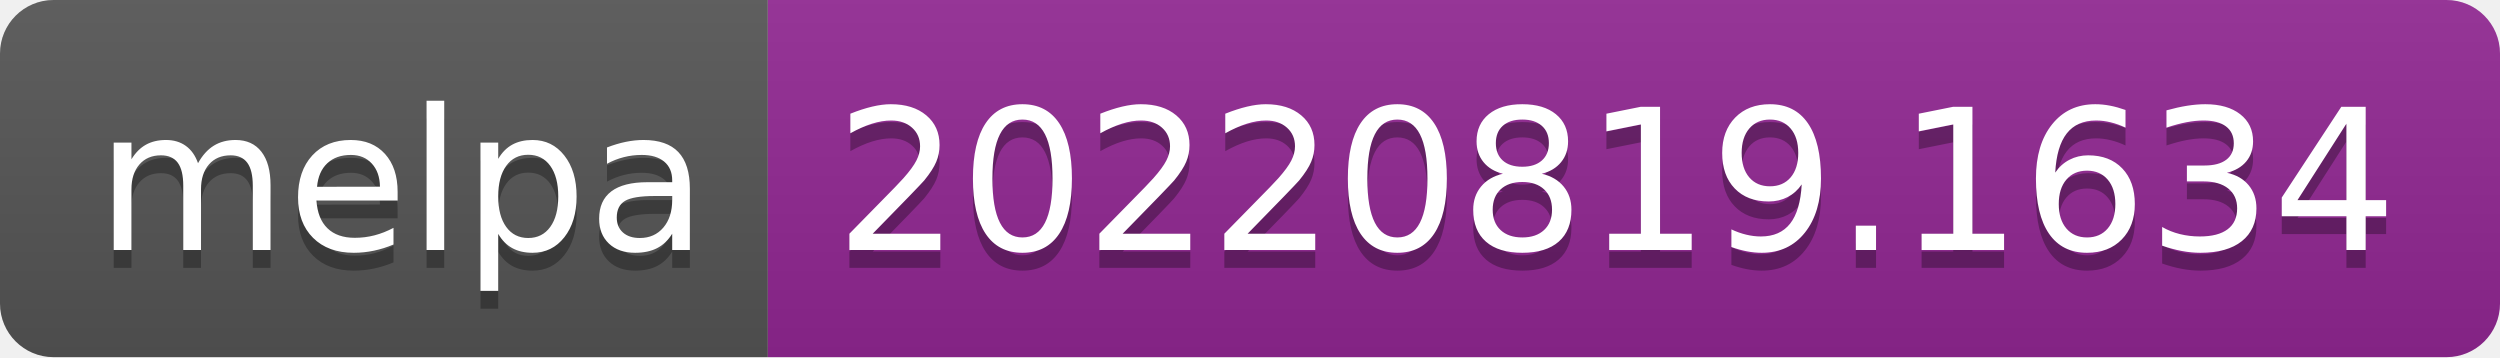
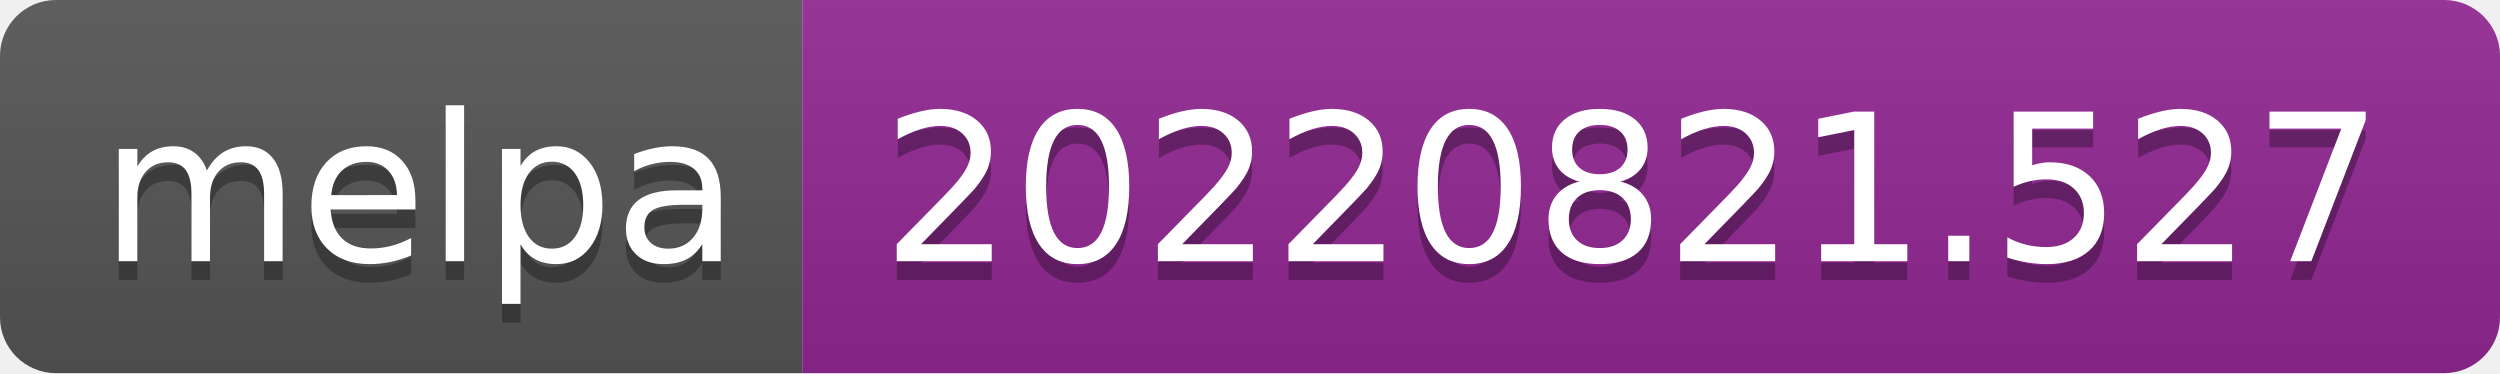
- <svg xmlns="http://www.w3.org/2000/svg" width="140" height="20" role="img" aria-label="melpa: 20220819.1634">
+ <svg xmlns="http://www.w3.org/2000/svg" width="134" height="20" role="img" aria-label="melpa: 20220821.527">
  <linearGradient id="s" x2="0" y2="100%">
    <stop offset="0" stop-color="#bbb" stop-opacity=".1" />
    <stop offset="1" stop-opacity=".1" />
  </linearGradient>
  <clipPath id="r">
-     <rect width="140" height="20" rx="3" fill="#fff" />
+     <rect width="134" height="20" rx="3" fill="#fff" />
  </clipPath>
  <g clip-path="url(#r)">
    <rect width="43" height="20" fill="#555" />
-     <rect x="43" width="97" height="20" fill="#922793" />
-     <rect width="140" height="20" fill="url(#s)" />
+     <rect x="43" width="91" height="20" fill="#922793" />
+     <rect width="134" height="20" fill="url(#s)" />
  </g>
  <g fill="#fff" text-anchor="middle" font-family="Verdana,Geneva,DejaVu Sans,sans-serif" text-rendering="geometricPrecision" font-size="110">
    <text aria-hidden="true" x="225" y="150" fill="#010101" fill-opacity=".3" transform="scale(.1)" textLength="330">melpa</text>
    <text x="225" y="140" transform="scale(.1)" fill="#fff" textLength="330">melpa</text>
-     <text aria-hidden="true" x="905" y="150" fill="#010101" fill-opacity=".3" transform="scale(.1)" textLength="870">20220819.1634</text>
-     <text x="905" y="140" transform="scale(.1)" fill="#fff" textLength="870">20220819.1634</text>
+     <text aria-hidden="true" x="875" y="150" fill="#010101" fill-opacity=".3" transform="scale(.1)" textLength="810">20220821.527</text>
+     <text x="875" y="140" transform="scale(.1)" fill="#fff" textLength="810">20220821.527</text>
  </g>
</svg>
